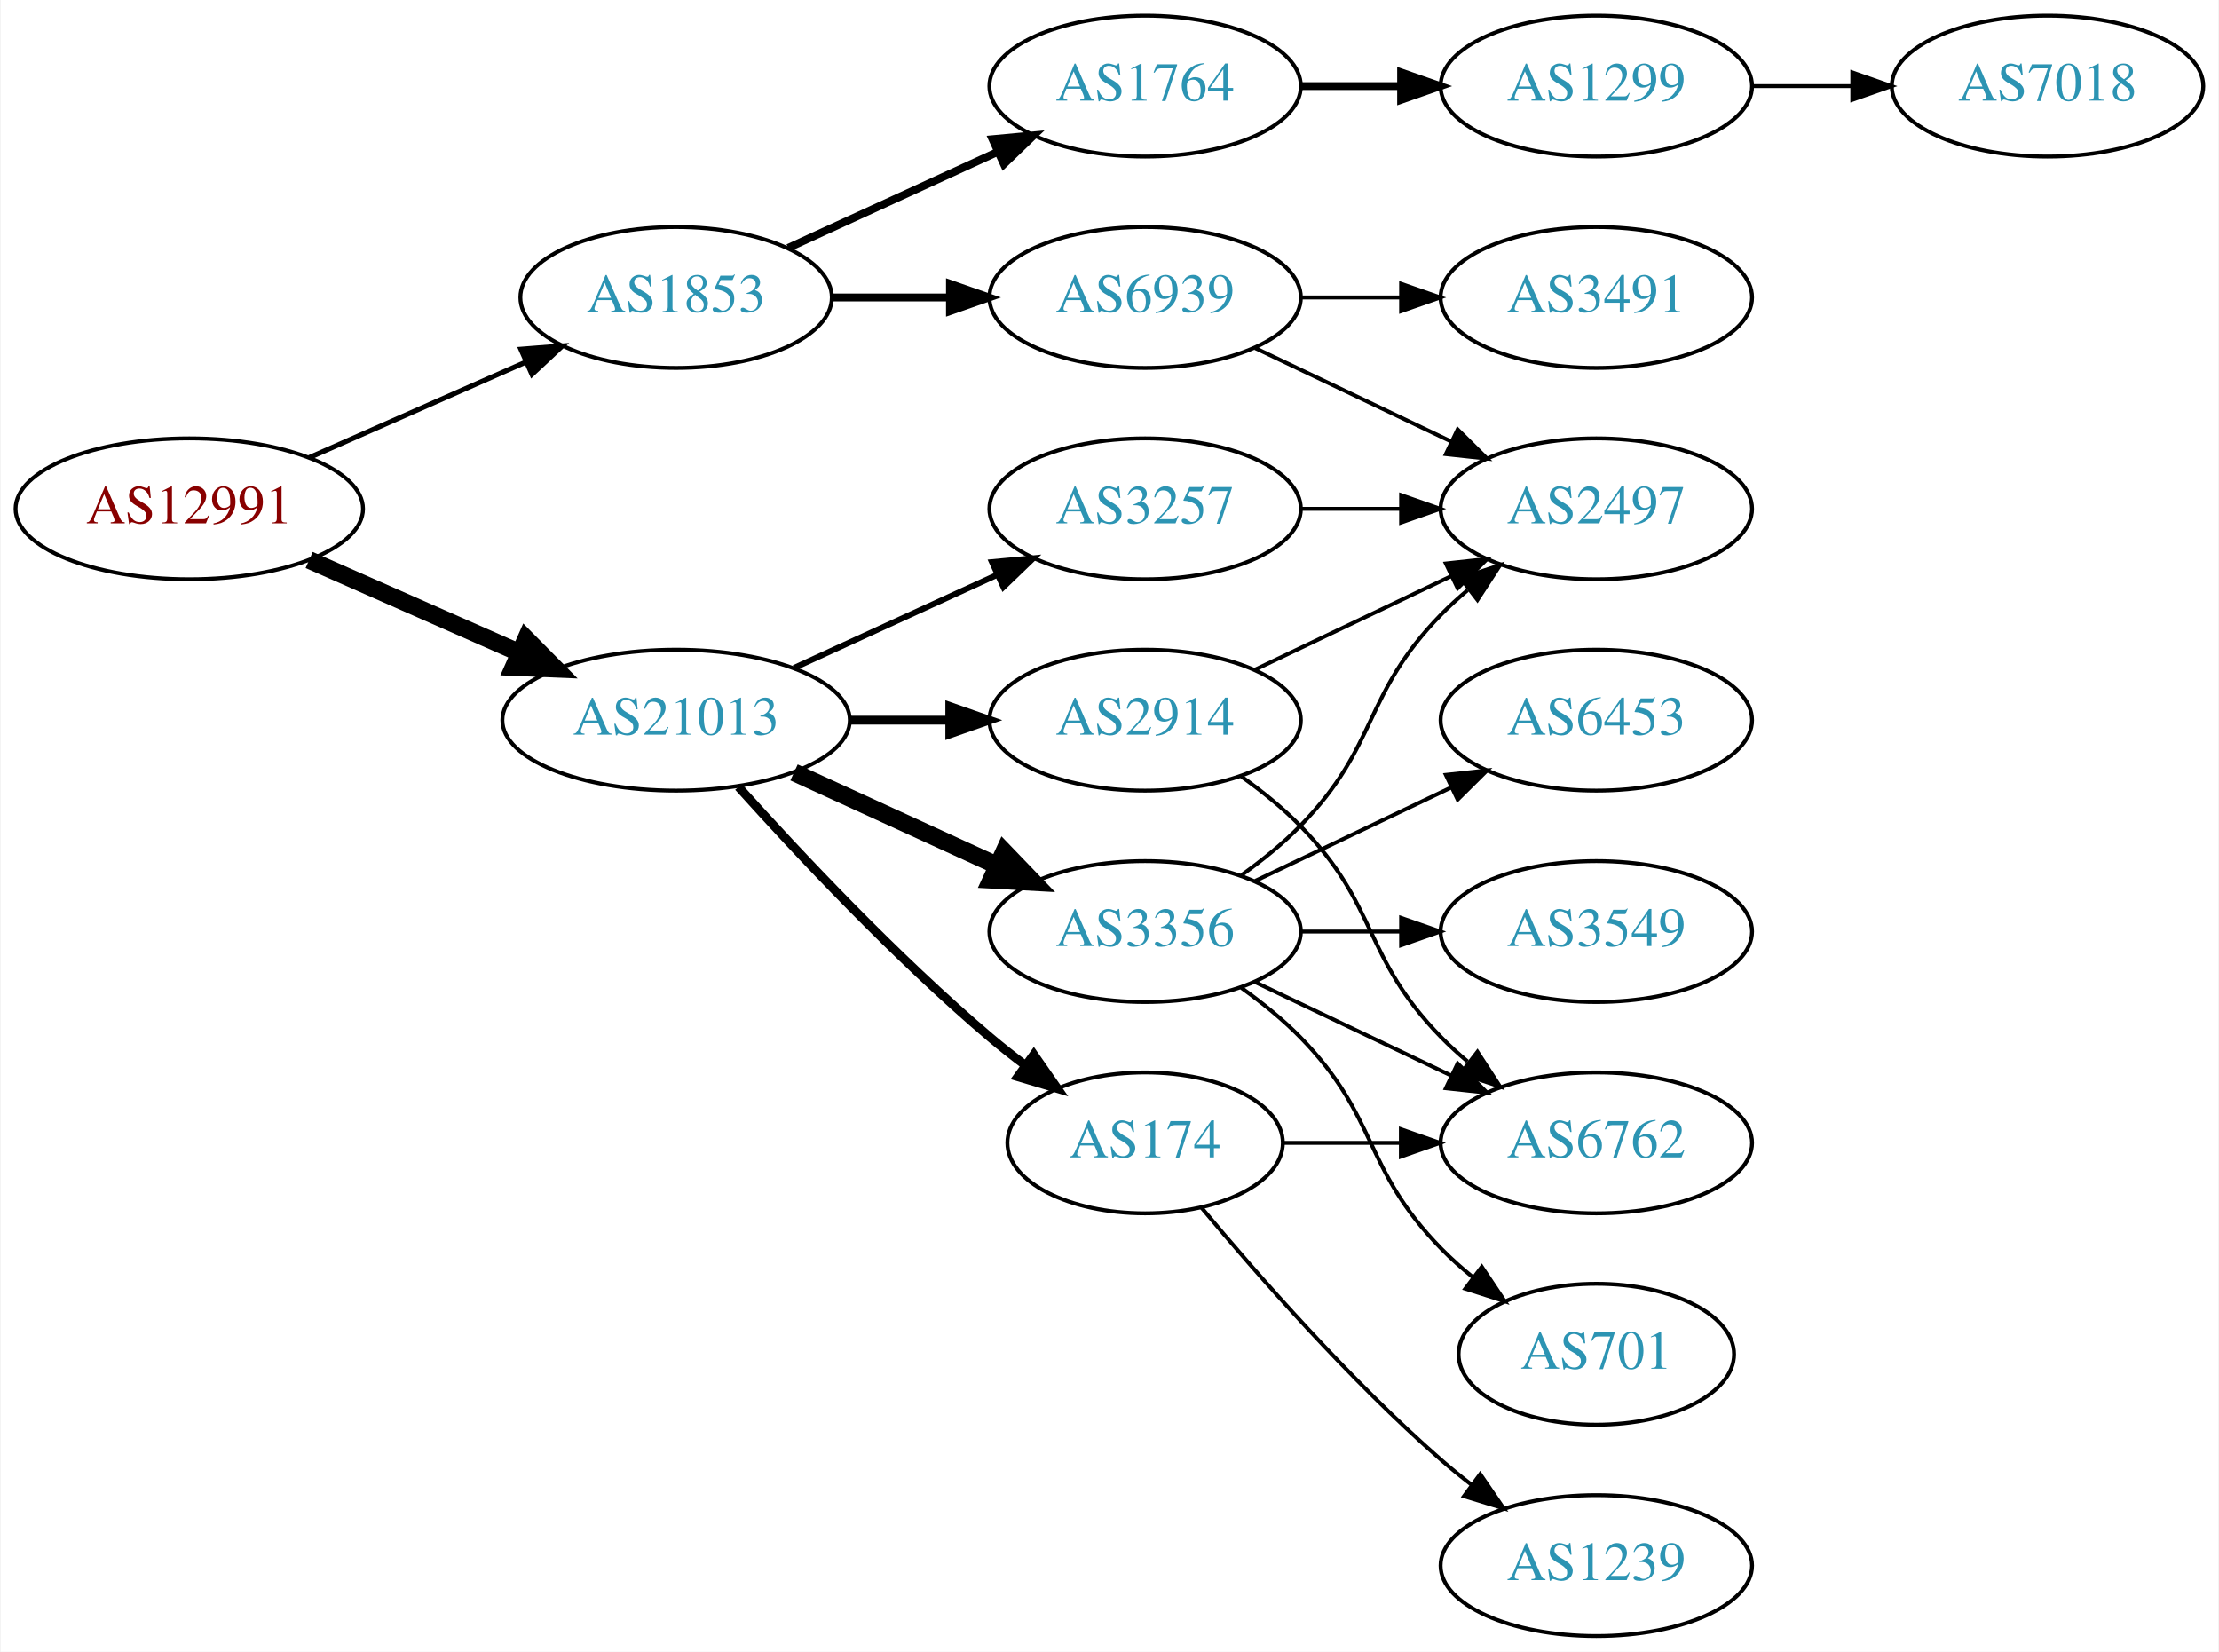
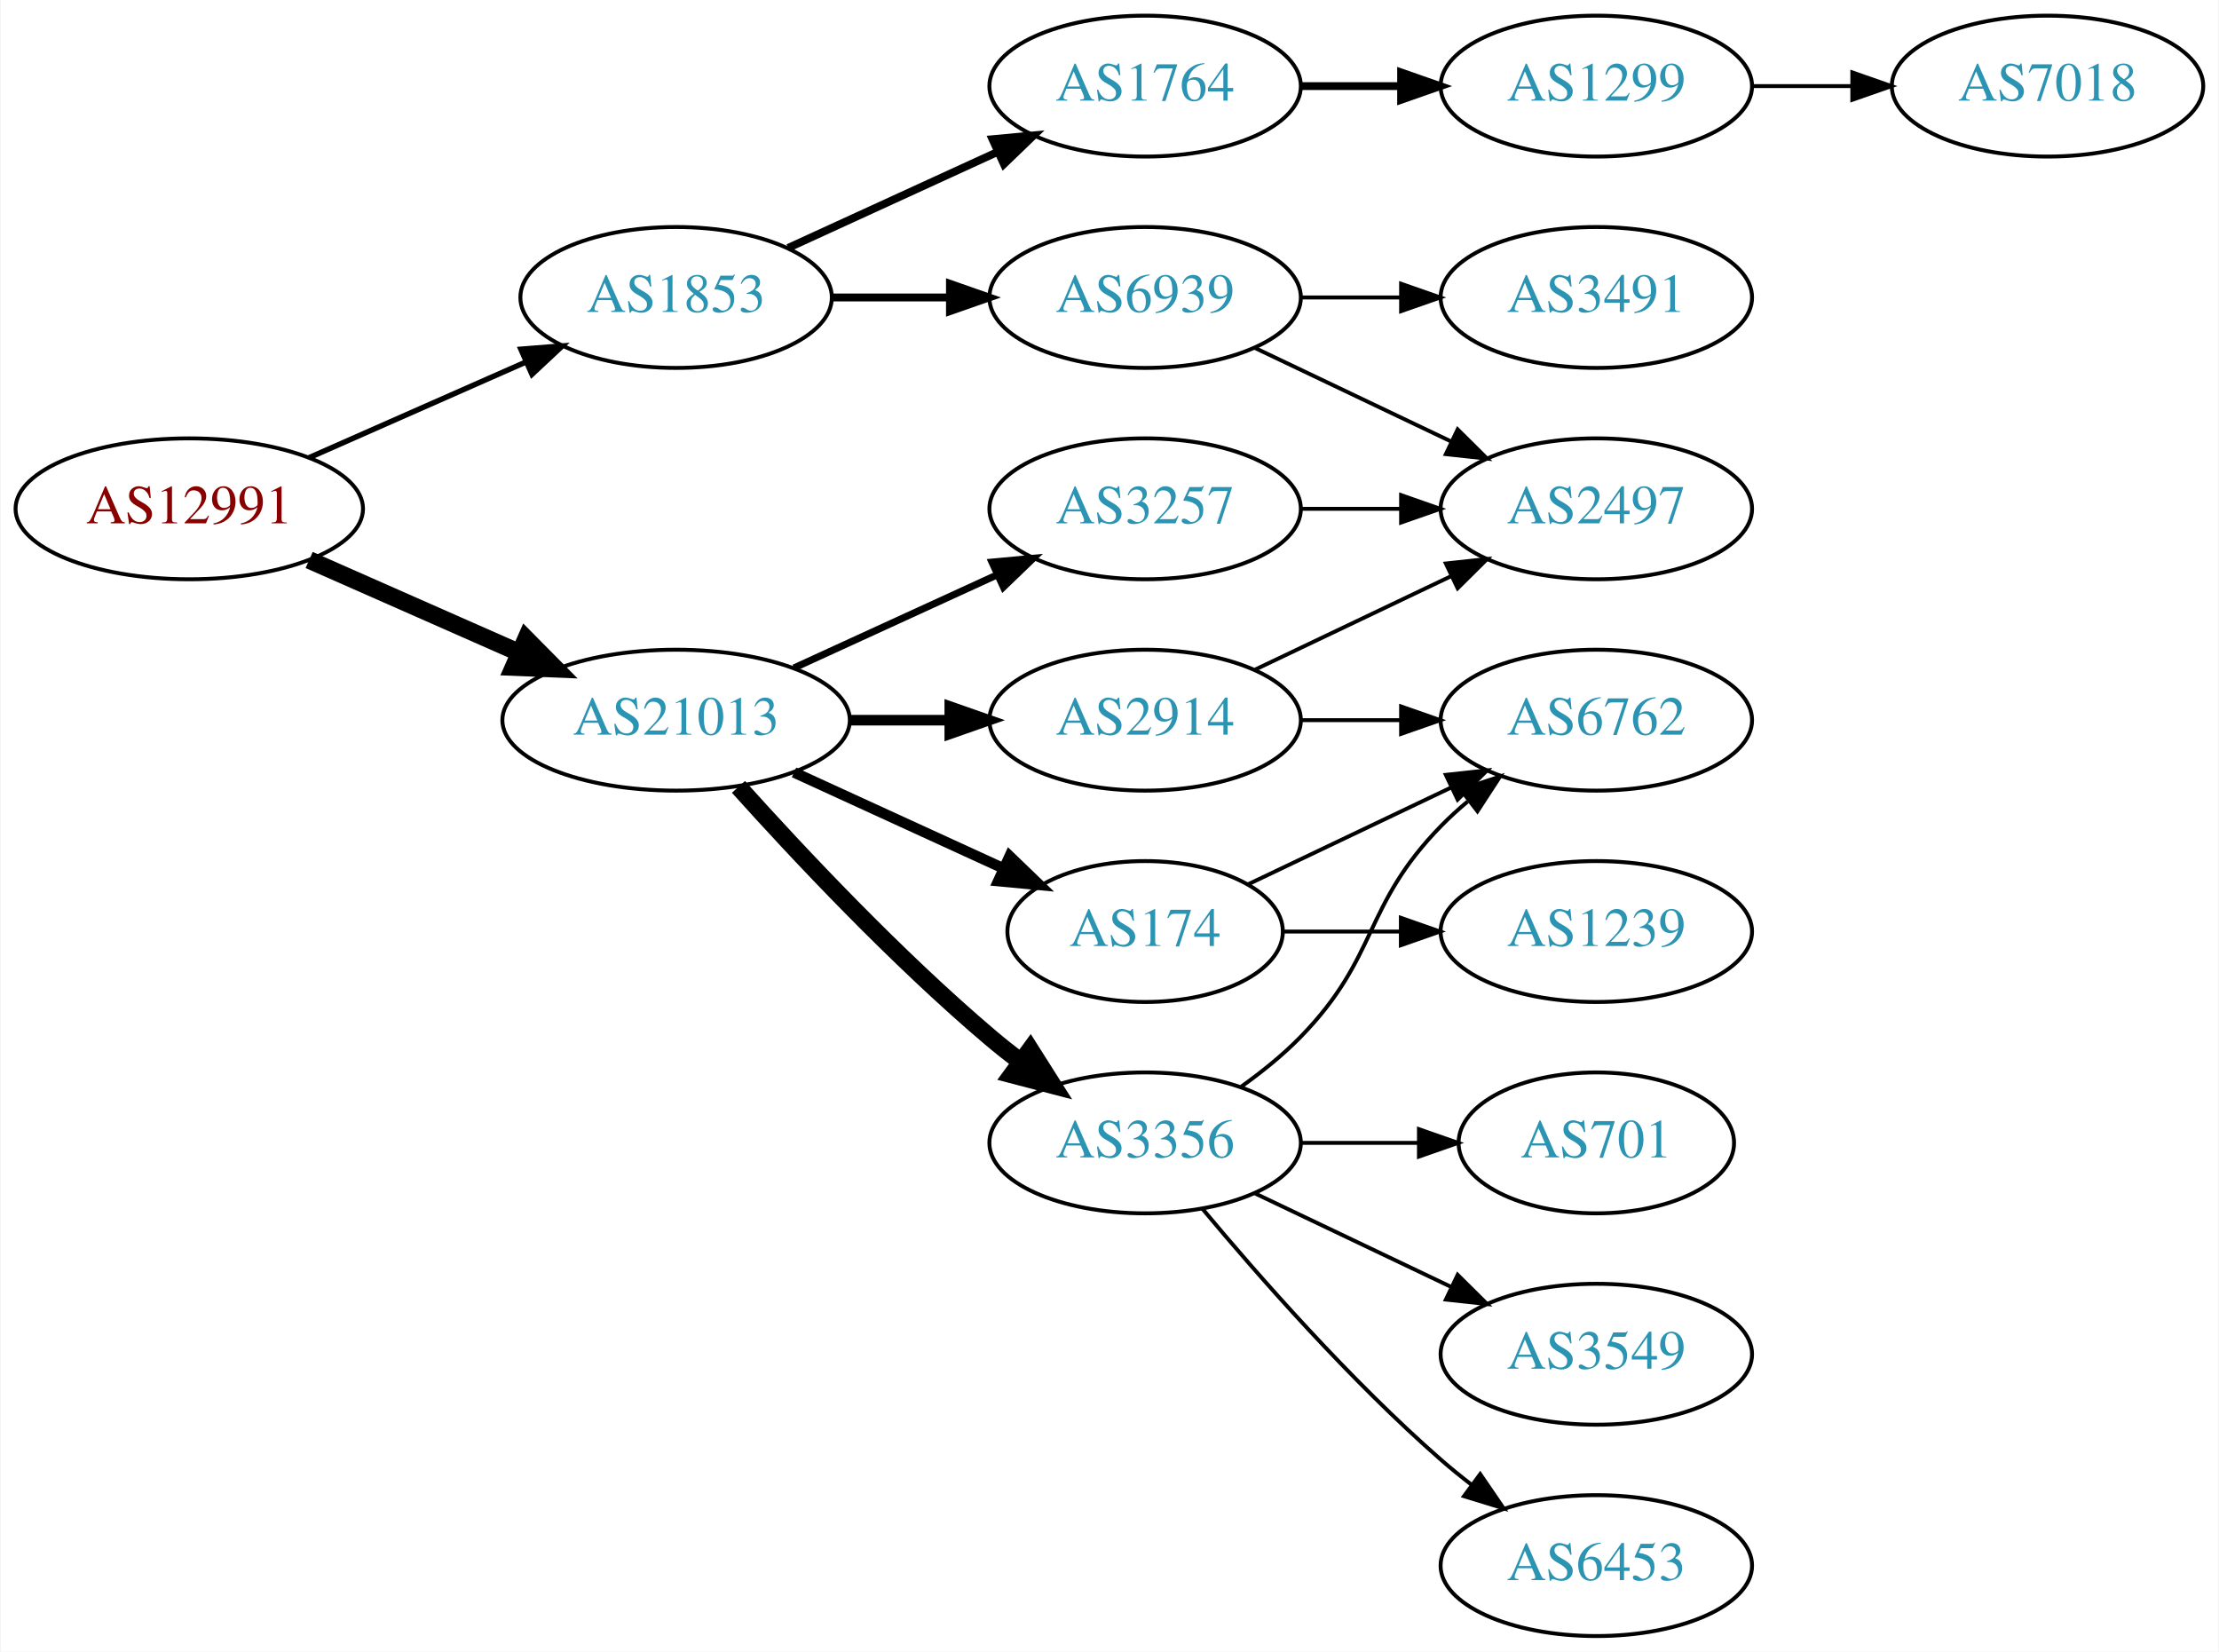
<svg xmlns="http://www.w3.org/2000/svg" xmlns:xlink="http://www.w3.org/1999/xlink" width="567pt" height="422pt" viewBox="0.00 0.00 566.66 422.00">
  <g id="graph0" class="graph" transform="scale(1 1) rotate(0) translate(4 418)">
    <polygon fill="white" stroke="none" points="-4,4 -4,-418 562.663,-418 562.663,4 -4,4" />
    <g id="node1" class="node">
      <g id="a_node1">
        <a xlink:href="/asn/12991" xlink:title="AS12991 ~ Rechenzentrum [AT]">
          <ellipse fill="#ffffff" stroke="black" cx="44.196" cy="-288" rx="44.393" ry="18" />
          <text text-anchor="middle" x="44.196" y="-284.3" font-family="Times,serif" font-size="14.00" fill="#880000">AS12991</text>
        </a>
      </g>
    </g>
    <g id="node2" class="node">
      <g id="a_node2">
        <a xlink:href="/asn/1853" xlink:title="AS1853 ~ ACOnet Backbone [AT]">
          <ellipse fill="#ffffff" stroke="black" cx="168.588" cy="-342" rx="39.794" ry="18" />
          <text text-anchor="middle" x="168.588" y="-338.3" font-family="Times,serif" font-size="14.00" fill="#2c94b3">AS1853</text>
        </a>
      </g>
    </g>
    <g id="edge1" class="edge">
-       <path fill="none" stroke="black" stroke-width="1.286" d="M74.824,-301.072C91.418,-308.393 112.278,-317.597 130.011,-325.421" />
-       <polygon fill="black" stroke="black" stroke-width="1.286" points="128.933,-328.77 139.495,-329.605 131.758,-322.366 128.933,-328.77" />
+       <path fill="none" stroke="black" stroke-width="1.385" d="M74.824,-301.072C91.418,-308.393 112.278,-317.597 130.011,-325.421" />
+       <polygon fill="black" stroke="black" stroke-width="1.385" points="128.933,-328.77 139.495,-329.605 131.758,-322.366 128.933,-328.77" />
    </g>
    <g id="node3" class="node">
      <g id="a_node3">
        <a xlink:href="/asn/21013" xlink:title="AS21013 ~ Wels, AT [AT]">
          <ellipse fill="#ffffff" stroke="black" cx="168.588" cy="-234" rx="44.393" ry="18" />
          <text text-anchor="middle" x="168.588" y="-230.3" font-family="Times,serif" font-size="14.00" fill="#2c94b3">AS21013</text>
        </a>
      </g>
    </g>
    <g id="edge2" class="edge">
      <path fill="none" stroke="black" stroke-width="4.5" d="M74.824,-274.928C90.941,-267.817 111.081,-258.931 128.473,-251.258" />
      <polygon fill="black" stroke="black" stroke-width="4.5" points="130.249,-254.778 137.809,-247.139 127.071,-247.573 130.249,-254.778" />
    </g>
    <g id="node4" class="node">
      <g id="a_node4">
        <a xlink:href="/asn/1764" xlink:title="AS1764 ~ NEXTLAYER-AS [AT]">
          <ellipse fill="#ffffff" stroke="black" cx="288.431" cy="-396" rx="39.794" ry="18" />
          <text text-anchor="middle" x="288.431" y="-392.3" font-family="Times,serif" font-size="14.00" fill="#2c94b3">AS1764</text>
        </a>
      </g>
    </g>
    <g id="edge3" class="edge">
      <path fill="none" stroke="black" stroke-width="2" d="M197.217,-354.661C213.174,-361.973 233.445,-371.261 250.727,-379.181" />
      <polygon fill="black" stroke="black" stroke-width="2" points="249.426,-382.435 259.975,-383.419 252.342,-376.071 249.426,-382.435" />
    </g>
    <g id="node5" class="node">
      <g id="a_node5">
        <a xlink:href="/asn/6939" xlink:title="AS6939 ~ Hurricane Electric LLC [US]">
          <ellipse fill="#ffffff" stroke="black" cx="288.431" cy="-342" rx="39.794" ry="18" />
          <text text-anchor="middle" x="288.431" y="-338.3" font-family="Times,serif" font-size="14.00" fill="#2c94b3">AS6939</text>
        </a>
      </g>
    </g>
    <g id="edge4" class="edge">
      <path fill="none" stroke="black" stroke-width="2" d="M208.501,-342C218.054,-342 228.404,-342 238.367,-342" />
      <polygon fill="black" stroke="black" stroke-width="2" points="238.559,-345.5 248.559,-342 238.559,-338.5 238.559,-345.5" />
    </g>
    <g id="node10" class="node">
      <g id="a_node10">
-         <a xlink:href="/asn/3356" xlink:title="AS3356 ~ Level 3 Parent, LLC [US]">
-           <ellipse fill="#ffffff" stroke="black" cx="288.431" cy="-180" rx="39.794" ry="18" />
-           <text text-anchor="middle" x="288.431" y="-176.3" font-family="Times,serif" font-size="14.00" fill="#2c94b3">AS3356</text>
+         <a xlink:href="/asn/2914" xlink:title="AS2914 ~ NTT America, Inc. [US]">
+           <ellipse fill="#ffffff" stroke="black" cx="288.431" cy="-234" rx="39.794" ry="18" />
+           <text text-anchor="middle" x="288.431" y="-230.3" font-family="Times,serif" font-size="14.00" fill="#2c94b3">AS2914</text>
        </a>
      </g>
    </g>
    <g id="edge9" class="edge">
-       <path fill="none" stroke="black" stroke-width="4.5" d="M198.718,-220.652C214.329,-213.498 233.727,-204.609 250.399,-196.97" />
-       <polygon fill="black" stroke="black" stroke-width="4.5" points="252.4,-200.384 259.851,-192.638 249.119,-193.225 252.4,-200.384" />
+       <path fill="none" stroke="black" stroke-width="2.7" d="M212.799,-234C221.112,-234 229.875,-234 238.357,-234" />
+       <polygon fill="black" stroke="black" stroke-width="2.7" points="238.516,-237.5 248.516,-234 238.516,-230.5 238.516,-237.5" />
    </g>
    <g id="node11" class="node">
      <g id="a_node11">
+         <a xlink:href="/asn/174" xlink:title="AS174 ~ Cogent Communications [US]">
+           <ellipse fill="#ffffff" stroke="black" cx="288.431" cy="-180" rx="35.194" ry="18" />
+           <text text-anchor="middle" x="288.431" y="-176.3" font-family="Times,serif" font-size="14.00" fill="#2c94b3">AS174</text>
+         </a>
+       </g>
+     </g>
+     <g id="edge10" class="edge">
+       <path fill="none" stroke="black" stroke-width="2.7" d="M198.718,-220.652C214.935,-213.22 235.238,-203.917 252.327,-196.086" />
+       <polygon fill="black" stroke="black" stroke-width="2.7" points="253.811,-199.256 261.444,-191.908 250.895,-192.892 253.811,-199.256" />
+     </g>
+     <g id="node12" class="node">
+       <g id="a_node12">
+         <a xlink:href="/asn/3356" xlink:title="AS3356 ~ Level 3 Parent, LLC [US]">
+           <ellipse fill="#ffffff" stroke="black" cx="288.431" cy="-126" rx="39.794" ry="18" />
+           <text text-anchor="middle" x="288.431" y="-122.3" font-family="Times,serif" font-size="14.00" fill="#2c94b3">AS3356</text>
+         </a>
+       </g>
+     </g>
+     <g id="edge11" class="edge">
+       <path fill="none" stroke="black" stroke-width="4.5" d="M184.521,-216.956C199.847,-199.903 224.782,-173.35 248.784,-153 251.281,-150.883 253.942,-148.768 256.653,-146.707" />
+       <polygon fill="black" stroke="black" stroke-width="4.5" points="259.077,-149.812 264.83,-140.734 254.432,-143.453 259.077,-149.812" />
+     </g>
+     <g id="node13" class="node">
+       <g id="a_node13">
        <a xlink:href="/asn/3257" xlink:title="AS3257 ~ GTT [DE]">
          <ellipse fill="#ffffff" stroke="black" cx="288.431" cy="-288" rx="39.794" ry="18" />
          <text text-anchor="middle" x="288.431" y="-284.3" font-family="Times,serif" font-size="14.00" fill="#2c94b3">AS3257</text>
        </a>
      </g>
    </g>
-     <g id="edge10" class="edge">
-       <path fill="none" stroke="black" stroke-width="1.5" d="M198.718,-247.348C214.329,-254.502 233.727,-263.391 250.399,-271.03" />
-       <polygon fill="black" stroke="black" stroke-width="1.5" points="249.302,-274.378 259.851,-275.362 252.218,-268.014 249.302,-274.378" />
-     </g>
-     <g id="node12" class="node">
-       <g id="a_node12">
-         <a xlink:href="/asn/174" xlink:title="AS174 ~ Cogent Communications [US]">
-           <ellipse fill="#ffffff" stroke="black" cx="288.431" cy="-126" rx="35.194" ry="18" />
-           <text text-anchor="middle" x="288.431" y="-122.3" font-family="Times,serif" font-size="14.00" fill="#2c94b3">AS174</text>
-         </a>
-       </g>
-     </g>
-     <g id="edge11" class="edge">
-       <path fill="none" stroke="black" stroke-width="2.25" d="M184.521,-216.956C199.847,-199.903 224.782,-173.35 248.784,-153 251.637,-150.582 254.702,-148.167 257.813,-145.831" />
-       <polygon fill="black" stroke="black" stroke-width="2.25" points="259.986,-148.578 266.041,-139.884 255.886,-142.905 259.986,-148.578" />
-     </g>
-     <g id="node13" class="node">
-       <g id="a_node13">
-         <a xlink:href="/asn/2914" xlink:title="AS2914 ~ NTT America, Inc. [US]">
-           <ellipse fill="#ffffff" stroke="black" cx="288.431" cy="-234" rx="39.794" ry="18" />
-           <text text-anchor="middle" x="288.431" y="-230.3" font-family="Times,serif" font-size="14.00" fill="#2c94b3">AS2914</text>
-         </a>
-       </g>
-     </g>
    <g id="edge12" class="edge">
-       <path fill="none" stroke="black" stroke-width="2.25" d="M212.799,-234C221.112,-234 229.875,-234 238.357,-234" />
-       <polygon fill="black" stroke="black" stroke-width="2.25" points="238.516,-237.5 248.516,-234 238.516,-230.5 238.516,-237.5" />
+       <path fill="none" stroke="black" stroke-width="1.8" d="M198.718,-247.348C214.329,-254.502 233.727,-263.391 250.399,-271.03" />
+       <polygon fill="black" stroke="black" stroke-width="1.8" points="249.302,-274.378 259.851,-275.362 252.218,-268.014 249.302,-274.378" />
    </g>
    <g id="node6" class="node">
      <g id="a_node6">
        <a xlink:href="/asn/1299" xlink:title="AS1299 ~ Telia Carrier [EU]">
          <ellipse fill="#ffffff" stroke="black" cx="403.724" cy="-396" rx="39.794" ry="18" />
          <text text-anchor="middle" x="403.724" y="-392.3" font-family="Times,serif" font-size="14.00" fill="#2c94b3">AS1299</text>
        </a>
      </g>
    </g>
    <g id="edge5" class="edge">
      <path fill="none" stroke="black" stroke-width="2" d="M328.103,-396C336.306,-396 345.07,-396 353.602,-396" />
      <polygon fill="black" stroke="black" stroke-width="2" points="353.841,-399.5 363.841,-396 353.841,-392.5 353.841,-399.5" />
    </g>
-     <g id="node7" class="node">
-       <g id="a_node7">
-         <a xlink:href="/asn/3491" xlink:title="AS3491 ~ PCCW Global, Inc. [US]">
-           <ellipse fill="#ffffff" stroke="black" cx="403.724" cy="-342" rx="39.794" ry="18" />
-           <text text-anchor="middle" x="403.724" y="-338.3" font-family="Times,serif" font-size="14.00" fill="#2c94b3">AS3491</text>
-         </a>
-       </g>
-     </g>
-     <g id="edge6" class="edge">
-       <path fill="none" stroke="black" d="M328.103,-342C336.306,-342 345.07,-342 353.602,-342" />
-       <polygon fill="black" stroke="black" points="353.841,-345.5 363.841,-342 353.841,-338.5 353.841,-345.5" />
-     </g>
    <g id="node8" class="node">
      <g id="a_node8">
        <a xlink:href="/asn/2497" xlink:title="AS2497 ~ Internet Initiative Japan Inc. [JP]">
          <ellipse fill="#ffffff" stroke="black" cx="403.724" cy="-288" rx="39.794" ry="18" />
          <text text-anchor="middle" x="403.724" y="-284.3" font-family="Times,serif" font-size="14.00" fill="#2c94b3">AS2497</text>
        </a>
      </g>
    </g>
    <g id="edge7" class="edge">
      <path fill="none" stroke="black" d="M316.567,-329.066C331.561,-321.919 350.382,-312.948 366.605,-305.215" />
      <polygon fill="black" stroke="black" points="368.288,-308.291 375.809,-300.829 365.276,-301.972 368.288,-308.291" />
    </g>
    <g id="node9" class="node">
      <g id="a_node9">
+         <a xlink:href="/asn/3491" xlink:title="AS3491 ~ PCCW Global, Inc. [US]">
+           <ellipse fill="#ffffff" stroke="black" cx="403.724" cy="-342" rx="39.794" ry="18" />
+           <text text-anchor="middle" x="403.724" y="-338.3" font-family="Times,serif" font-size="14.00" fill="#2c94b3">AS3491</text>
+         </a>
+       </g>
+     </g>
+     <g id="edge8" class="edge">
+       <path fill="none" stroke="black" d="M328.103,-342C336.306,-342 345.07,-342 353.602,-342" />
+       <polygon fill="black" stroke="black" points="353.841,-345.5 363.841,-342 353.841,-338.5 353.841,-345.5" />
+     </g>
+     <g id="node7" class="node">
+       <g id="a_node7">
        <a xlink:href="/asn/7018" xlink:title="AS7018 ~ AT&amp;T Services, Inc. [US]">
          <ellipse fill="#ffffff" stroke="black" cx="519.017" cy="-396" rx="39.794" ry="18" />
          <text text-anchor="middle" x="519.017" y="-392.3" font-family="Times,serif" font-size="14.00" fill="#2c94b3">AS7018</text>
        </a>
      </g>
    </g>
-     <g id="edge8" class="edge">
+     <g id="edge6" class="edge">
      <path fill="none" stroke="black" d="M443.396,-396C451.599,-396 460.363,-396 468.895,-396" />
      <polygon fill="black" stroke="black" points="469.134,-399.5 479.134,-396 469.134,-392.5 469.134,-399.5" />
    </g>
-     <g id="edge17" class="edge">
-       <path fill="none" stroke="black" d="M313.025,-194.389C318.281,-198.148 323.613,-202.437 328.077,-207 348.25,-227.617 343.905,-240.383 364.077,-261 366.17,-263.139 368.453,-265.218 370.83,-267.21" />
-       <polygon fill="black" stroke="black" points="369.074,-270.275 379.13,-273.611 373.349,-264.732 369.074,-270.275" />
+     <g id="edge13" class="edge">
+       <path fill="none" stroke="black" d="M316.567,-246.934C331.561,-254.081 350.382,-263.052 366.605,-270.785" />
+       <polygon fill="black" stroke="black" points="365.276,-274.028 375.809,-275.171 368.288,-267.709 365.276,-274.028" />
    </g>
    <g id="node14" class="node">
      <g id="a_node14">
-         <a xlink:href="/asn/6453" xlink:title="AS6453 ~ TATA COMMUNICATIONS (AMERICA) INC [US]">
+         <a xlink:href="/asn/6762" xlink:title="AS6762 ~ TELECOM ITALIA SPARKLE S.p.A. [IT]">
          <ellipse fill="#ffffff" stroke="black" cx="403.724" cy="-234" rx="39.794" ry="18" />
-           <text text-anchor="middle" x="403.724" y="-230.3" font-family="Times,serif" font-size="14.00" fill="#2c94b3">AS6453</text>
-         </a>
-       </g>
-     </g>
-     <g id="edge13" class="edge">
-       <path fill="none" stroke="black" d="M316.567,-192.934C331.561,-200.081 350.382,-209.052 366.605,-216.785" />
-       <polygon fill="black" stroke="black" points="365.276,-220.028 375.809,-221.171 368.288,-213.709 365.276,-220.028" />
+           <text text-anchor="middle" x="403.724" y="-230.3" font-family="Times,serif" font-size="14.00" fill="#2c94b3">AS6762</text>
+         </a>
+       </g>
+     </g>
+     <g id="edge14" class="edge">
+       <path fill="none" stroke="black" d="M328.103,-234C336.306,-234 345.07,-234 353.602,-234" />
+       <polygon fill="black" stroke="black" points="353.841,-237.5 363.841,-234 353.841,-230.5 353.841,-237.5" />
+     </g>
+     <g id="edge15" class="edge">
+       <path fill="none" stroke="black" d="M314.856,-192.119C330.159,-199.413 349.882,-208.814 366.764,-216.86" />
+       <polygon fill="black" stroke="black" points="365.271,-220.026 375.804,-221.169 368.283,-213.707 365.271,-220.026" />
    </g>
    <g id="node15" class="node">
      <g id="a_node15">
-         <a xlink:href="/asn/6762" xlink:title="AS6762 ~ TELECOM ITALIA SPARKLE S.p.A. [IT]">
-           <ellipse fill="#ffffff" stroke="black" cx="403.724" cy="-126" rx="39.794" ry="18" />
-           <text text-anchor="middle" x="403.724" y="-122.3" font-family="Times,serif" font-size="14.00" fill="#2c94b3">AS6762</text>
-         </a>
-       </g>
-     </g>
-     <g id="edge14" class="edge">
-       <path fill="none" stroke="black" d="M316.567,-167.066C331.561,-159.919 350.382,-150.948 366.605,-143.215" />
-       <polygon fill="black" stroke="black" points="368.288,-146.291 375.809,-138.829 365.276,-139.972 368.288,-146.291" />
+         <a xlink:href="/asn/1239" xlink:title="AS1239 ~ Sprint [US]">
+           <ellipse fill="#ffffff" stroke="black" cx="403.724" cy="-180" rx="39.794" ry="18" />
+           <text text-anchor="middle" x="403.724" y="-176.3" font-family="Times,serif" font-size="14.00" fill="#2c94b3">AS1239</text>
+         </a>
+       </g>
+     </g>
+     <g id="edge16" class="edge">
+       <path fill="none" stroke="black" d="M323.73,-180C333.107,-180 343.457,-180 353.492,-180" />
+       <polygon fill="black" stroke="black" points="353.781,-183.5 363.781,-180 353.781,-176.5 353.781,-183.5" />
+     </g>
+     <g id="edge19" class="edge">
+       <path fill="none" stroke="black" d="M313.025,-140.389C318.281,-144.148 323.613,-148.437 328.077,-153 348.25,-173.617 343.905,-186.383 364.077,-207 366.17,-209.139 368.453,-211.218 370.83,-213.21" />
+       <polygon fill="black" stroke="black" points="369.074,-216.275 379.13,-219.611 373.349,-210.732 369.074,-216.275" />
    </g>
    <g id="node16" class="node">
      <g id="a_node16">
        <a xlink:href="/asn/3549" xlink:title="AS3549 ~ Level 3 Parent, LLC [US]">
-           <ellipse fill="#ffffff" stroke="black" cx="403.724" cy="-180" rx="39.794" ry="18" />
-           <text text-anchor="middle" x="403.724" y="-176.3" font-family="Times,serif" font-size="14.00" fill="#2c94b3">AS3549</text>
-         </a>
-       </g>
-     </g>
-     <g id="edge15" class="edge">
-       <path fill="none" stroke="black" d="M328.103,-180C336.306,-180 345.07,-180 353.602,-180" />
-       <polygon fill="black" stroke="black" points="353.841,-183.5 363.841,-180 353.841,-176.5 353.841,-183.5" />
+           <ellipse fill="#ffffff" stroke="black" cx="403.724" cy="-72" rx="39.794" ry="18" />
+           <text text-anchor="middle" x="403.724" y="-68.3" font-family="Times,serif" font-size="14.00" fill="#2c94b3">AS3549</text>
+         </a>
+       </g>
+     </g>
+     <g id="edge17" class="edge">
+       <path fill="none" stroke="black" d="M316.567,-113.066C331.561,-105.919 350.382,-96.948 366.605,-89.215" />
+       <polygon fill="black" stroke="black" points="368.288,-92.291 375.809,-84.829 365.276,-85.972 368.288,-92.291" />
    </g>
    <g id="node17" class="node">
      <g id="a_node17">
+         <a xlink:href="/asn/6453" xlink:title="AS6453 ~ TATA COMMUNICATIONS (AMERICA) INC [US]">
+           <ellipse fill="#ffffff" stroke="black" cx="403.724" cy="-18" rx="39.794" ry="18" />
+           <text text-anchor="middle" x="403.724" y="-14.3" font-family="Times,serif" font-size="14.00" fill="#2c94b3">AS6453</text>
+         </a>
+       </g>
+     </g>
+     <g id="edge18" class="edge">
+       <path fill="none" stroke="black" d="M303.061,-109.183C317.343,-92.071 340.89,-65.255 364.077,-45 366.543,-42.846 369.182,-40.706 371.879,-38.628" />
+       <polygon fill="black" stroke="black" points="374.052,-41.375 380.033,-32.63 369.904,-35.736 374.052,-41.375" />
+     </g>
+     <g id="node18" class="node">
+       <g id="a_node18">
        <a xlink:href="/asn/701" xlink:title="AS701 ~ UUNET [US]">
-           <ellipse fill="#ffffff" stroke="black" cx="403.724" cy="-72" rx="35.194" ry="18" />
-           <text text-anchor="middle" x="403.724" y="-68.3" font-family="Times,serif" font-size="14.00" fill="#2c94b3">AS701</text>
-         </a>
-       </g>
-     </g>
-     <g id="edge16" class="edge">
-       <path fill="none" stroke="black" d="M313.025,-165.611C318.281,-161.852 323.613,-157.563 328.077,-153 348.25,-132.383 343.905,-119.617 364.077,-99 366.556,-96.466 369.303,-94.017 372.156,-91.696" />
-       <polygon fill="black" stroke="black" points="374.458,-94.343 380.341,-85.532 370.247,-88.752 374.458,-94.343" />
-     </g>
-     <g id="edge18" class="edge">
+           <ellipse fill="#ffffff" stroke="black" cx="403.724" cy="-126" rx="35.194" ry="18" />
+           <text text-anchor="middle" x="403.724" y="-122.3" font-family="Times,serif" font-size="14.00" fill="#2c94b3">AS701</text>
+         </a>
+       </g>
+     </g>
+     <g id="edge20" class="edge">
+       <path fill="none" stroke="black" d="M328.103,-126C337.808,-126 348.299,-126 358.262,-126" />
+       <polygon fill="black" stroke="black" points="358.398,-129.5 368.398,-126 358.398,-122.5 358.398,-129.5" />
+     </g>
+     <g id="edge21" class="edge">
      <path fill="none" stroke="black" d="M328.103,-288C336.306,-288 345.07,-288 353.602,-288" />
      <polygon fill="black" stroke="black" points="353.841,-291.5 363.841,-288 353.841,-284.5 353.841,-291.5" />
    </g>
-     <g id="edge19" class="edge">
-       <path fill="none" stroke="black" d="M323.73,-126C333.107,-126 343.457,-126 353.492,-126" />
-       <polygon fill="black" stroke="black" points="353.781,-129.5 363.781,-126 353.781,-122.5 353.781,-129.5" />
-     </g>
-     <g id="node18" class="node">
-       <g id="a_node18">
-         <a xlink:href="/asn/1239" xlink:title="AS1239 ~ Sprint [US]">
-           <ellipse fill="#ffffff" stroke="black" cx="403.724" cy="-18" rx="39.794" ry="18" />
-           <text text-anchor="middle" x="403.724" y="-14.3" font-family="Times,serif" font-size="14.00" fill="#2c94b3">AS1239</text>
-         </a>
-       </g>
-     </g>
-     <g id="edge20" class="edge">
-       <path fill="none" stroke="black" d="M302.796,-109.501C317.051,-92.404 340.746,-65.381 364.077,-45 366.543,-42.846 369.182,-40.706 371.879,-38.628" />
-       <polygon fill="black" stroke="black" points="374.052,-41.375 380.033,-32.63 369.904,-35.736 374.052,-41.375" />
-     </g>
-     <g id="edge21" class="edge">
-       <path fill="none" stroke="black" d="M316.567,-246.934C331.561,-254.081 350.382,-263.052 366.605,-270.785" />
-       <polygon fill="black" stroke="black" points="365.276,-274.028 375.809,-275.171 368.288,-267.709 365.276,-274.028" />
-     </g>
-     <g id="edge22" class="edge">
-       <path fill="none" stroke="black" d="M313.025,-219.611C318.281,-215.852 323.613,-211.563 328.077,-207 348.25,-186.383 343.905,-173.617 364.077,-153 366.17,-150.861 368.453,-148.782 370.83,-146.79" />
-       <polygon fill="black" stroke="black" points="373.349,-149.268 379.13,-140.389 369.074,-143.725 373.349,-149.268" />
-     </g>
  </g>
</svg>
